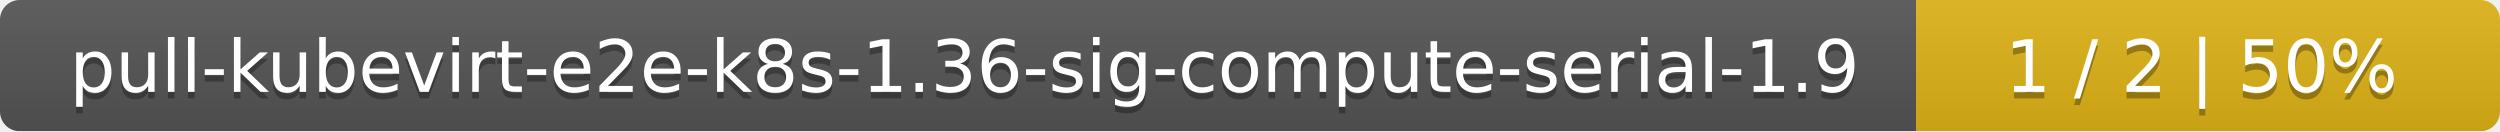
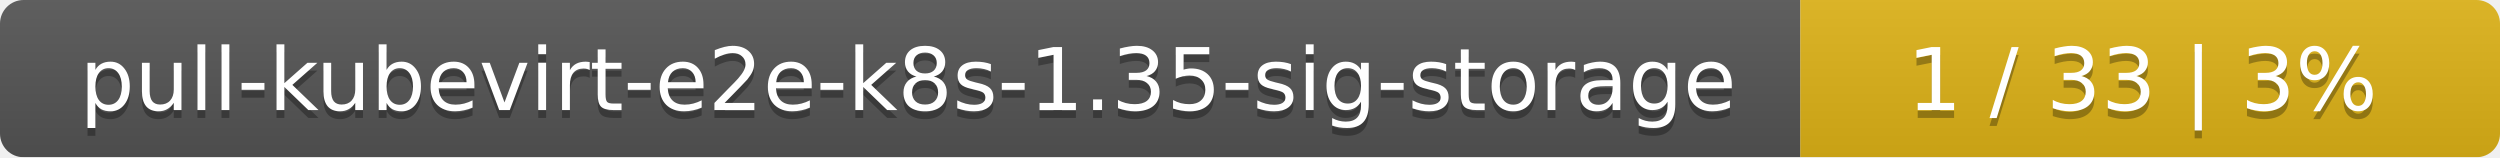
- <svg xmlns="http://www.w3.org/2000/svg" width="381" height="20">
+ <svg xmlns="http://www.w3.org/2000/svg" width="318" height="20">
  <linearGradient id="smooth" x2="0" y2="100%">
    <stop offset="0" stop-color="#bbb" stop-opacity=".1" />
    <stop offset="1" stop-opacity=".1" />
  </linearGradient>
  <mask id="round">
-     <rect width="381" height="20" rx="3" fill="#fff" />
+     <rect width="318" height="20" rx="3" fill="#fff" />
  </mask>
  <g mask="url(#round)">
-     <rect width="292" height="20" fill="#555" />
-     <rect x="292" width="89" height="20" fill="#dfb317" />
-     <rect width="381" height="20" fill="url(#smooth)" />
+     <rect width="229" height="20" fill="#555" />
+     <rect x="229" width="89" height="20" fill="#dfb317" />
+     <rect width="318" height="20" fill="url(#smooth)" />
  </g>
  <g fill="#fff" text-anchor="middle" font-family="DejaVu Sans,Verdana,Geneva,sans-serif" font-size="11">
-     <text x="147" y="15" fill="#010101" fill-opacity=".3">pull-kubevirt-e2e-k8s-1.36-sig-compute-serial-1.9</text>
-     <text x="147" y="14">pull-kubevirt-e2e-k8s-1.36-sig-compute-serial-1.9</text>
-     <text x="335.5" y="15" fill="#010101" fill-opacity=".3">1 / 2    |    50%</text>
-     <text x="335.5" y="14">1 / 2    |    50%</text>
+     <text x="115.5" y="15" fill="#010101" fill-opacity=".3">pull-kubevirt-e2e-k8s-1.35-sig-storage</text>
+     <text x="115.5" y="14">pull-kubevirt-e2e-k8s-1.35-sig-storage</text>
+     <text x="272.5" y="15" fill="#010101" fill-opacity=".3">1 / 33    |    3%</text>
+     <text x="272.5" y="14">1 / 33    |    3%</text>
  </g>
</svg>
